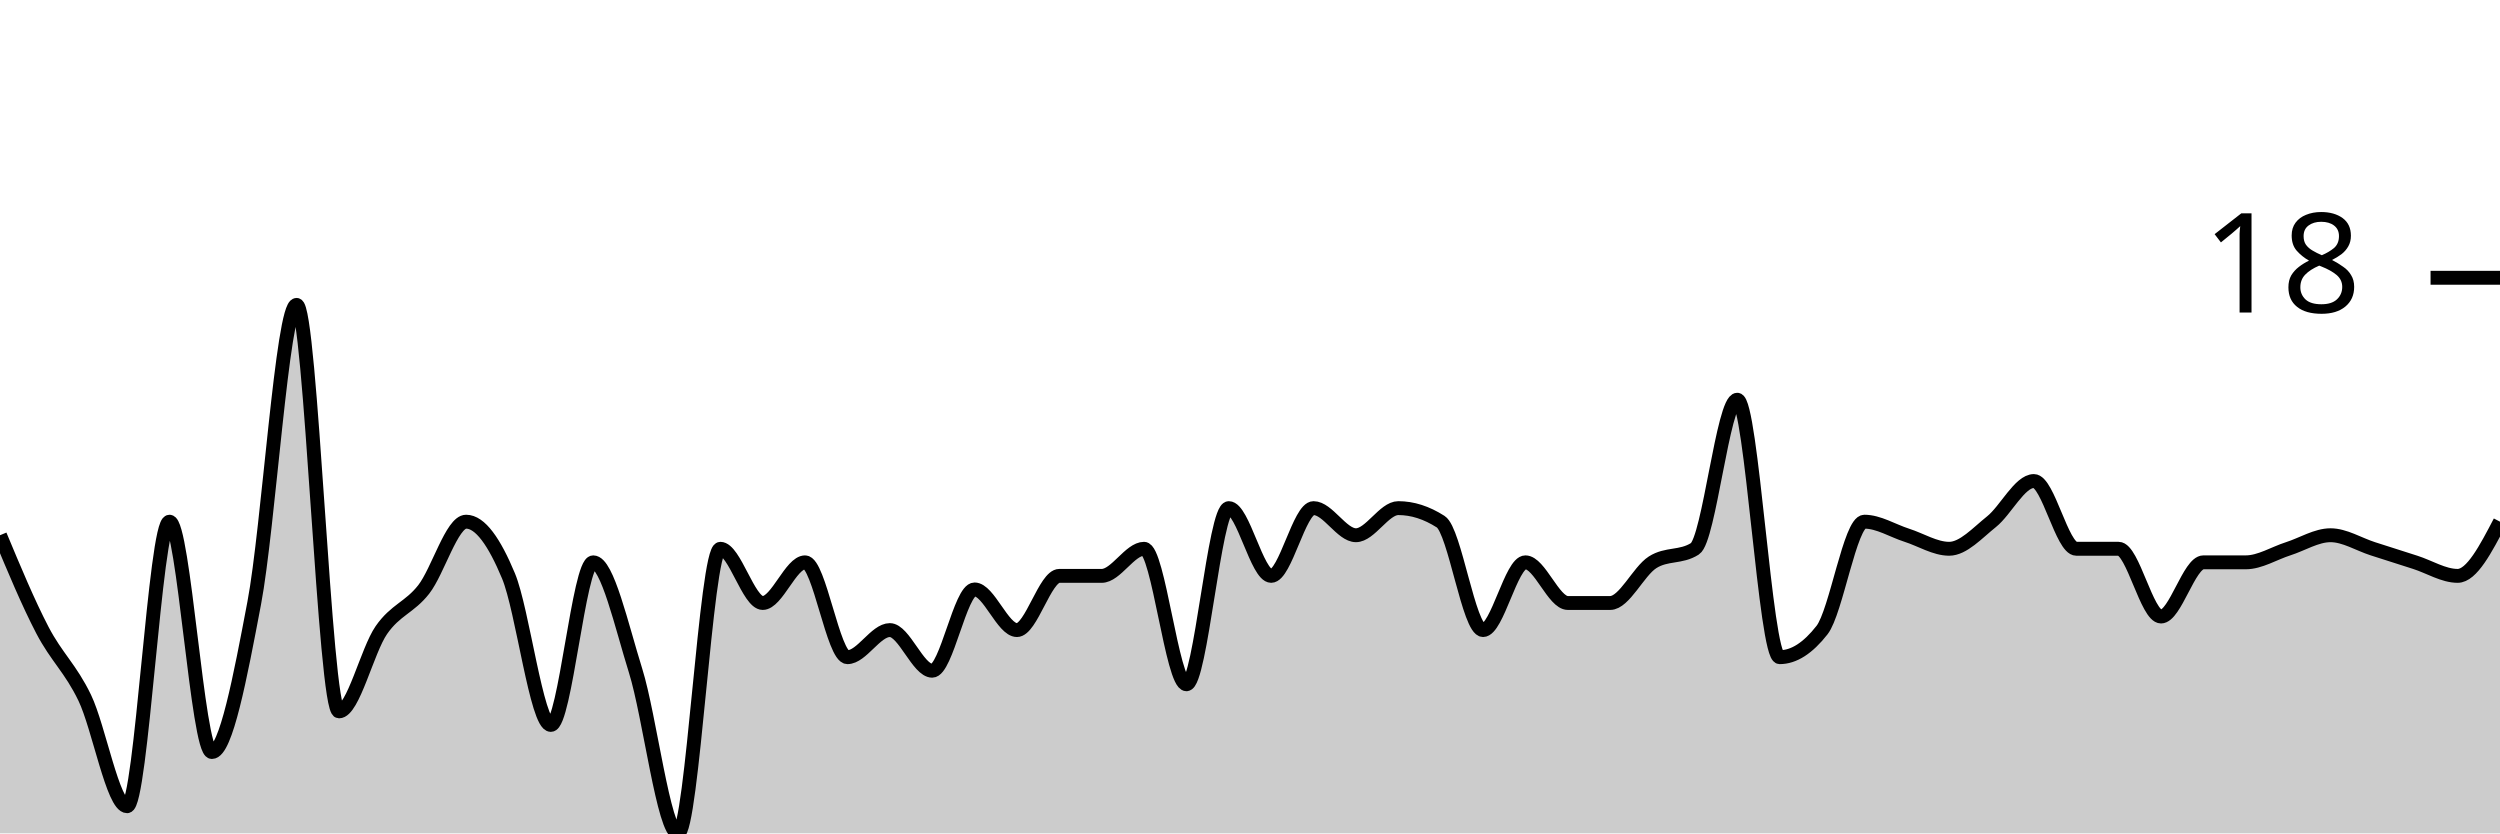
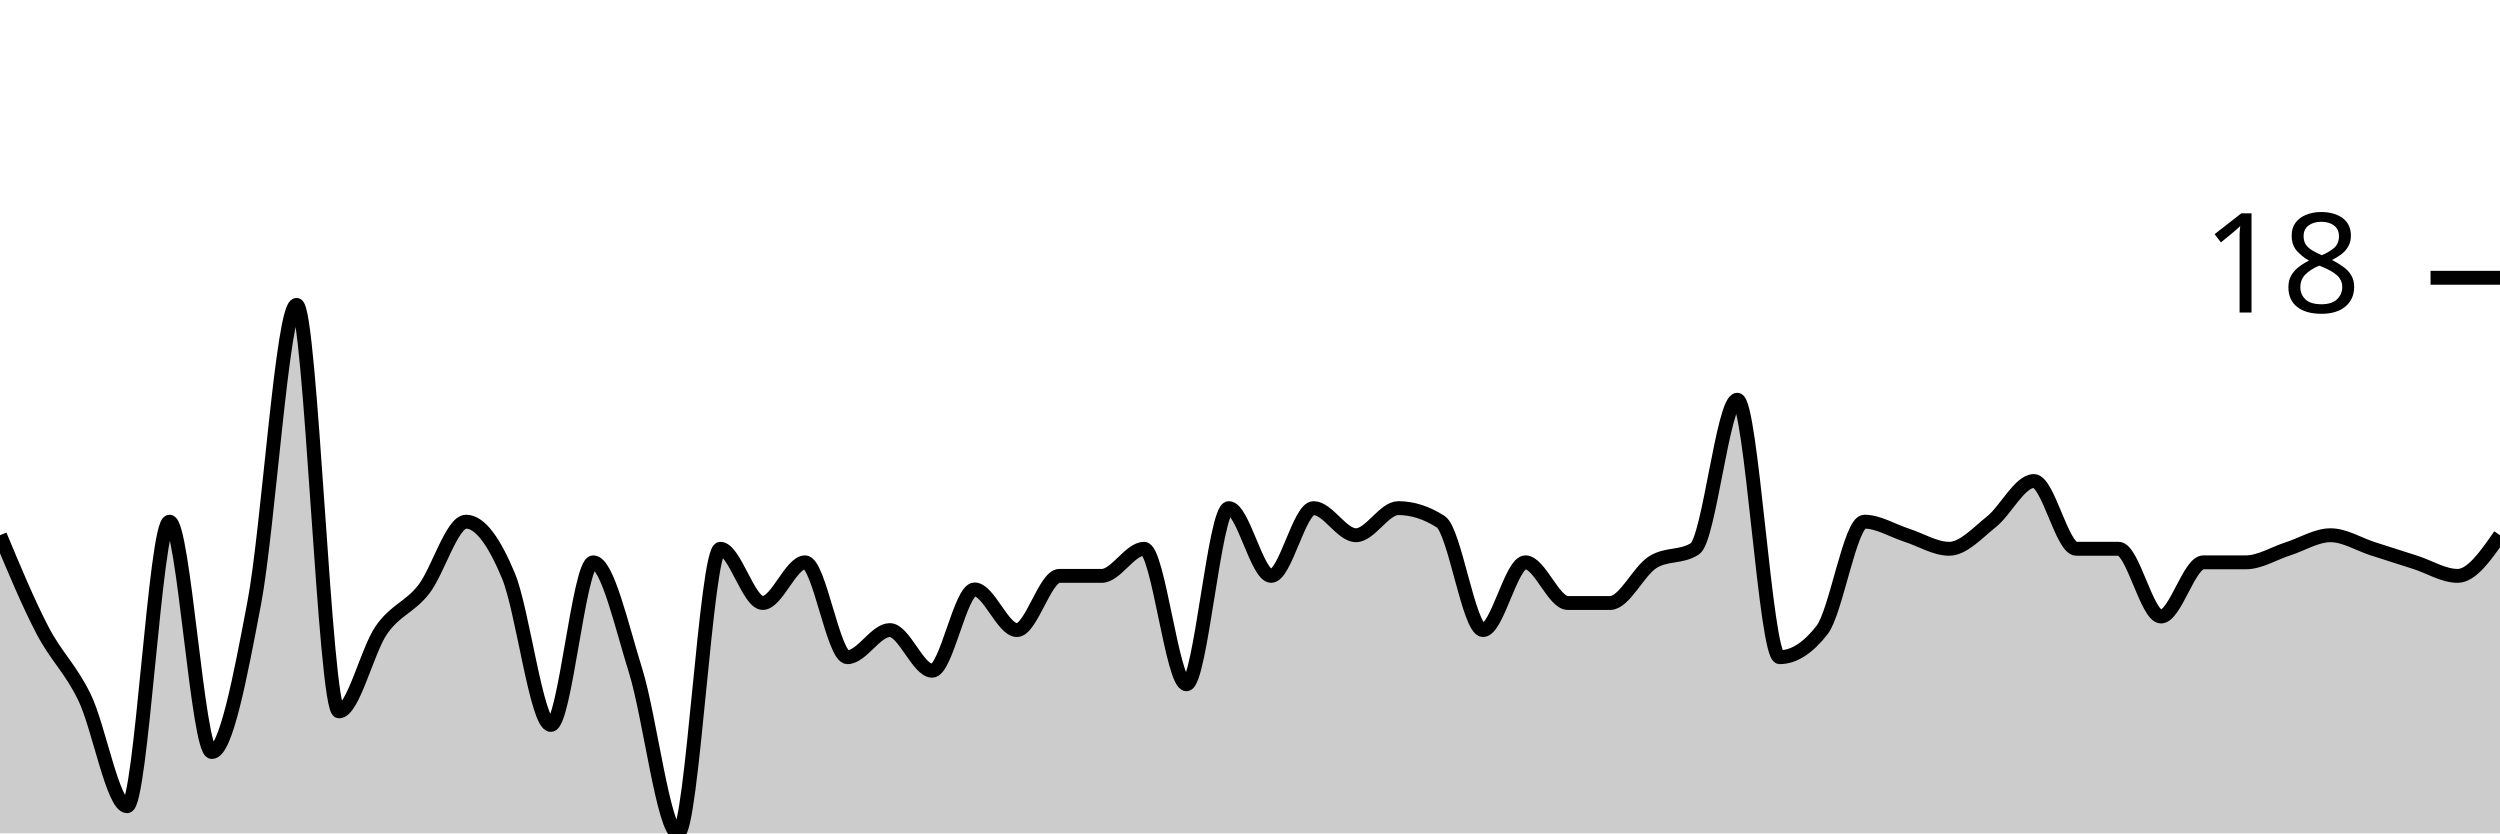
<svg xmlns="http://www.w3.org/2000/svg" viewBox="0 0 180 60">
  <g transform="translate(0,20)">
-     <path class="area" fill="rgba(0, 0, 0, 0.2)" d="M0,18.537C1.017,20.976,2.034,23.415,3.051,25.366C4.068,27.317,5.085,28.13,6.102,30.244C7.119,32.358,8.136,38.049,9.153,38.049C10.169,38.049,11.186,17.561,12.203,17.561C13.22,17.561,14.237,34.146,15.254,34.146C16.271,34.146,17.288,28.78,18.305,23.415C19.322,18.049,20.339,1.951,21.356,1.951C22.373,1.951,23.39,31.22,24.407,31.22C25.424,31.22,26.441,26.829,27.458,25.366C28.475,23.902,29.492,23.74,30.508,22.439C31.525,21.138,32.542,17.561,33.559,17.561C34.576,17.561,35.593,19.024,36.61,21.463C37.627,23.902,38.644,32.195,39.661,32.195C40.678,32.195,41.695,20.488,42.712,20.488C43.729,20.488,44.746,25.041,45.763,28.293C46.78,31.545,47.797,40,48.814,40C49.831,40,50.847,19.512,51.864,19.512C52.881,19.512,53.898,23.415,54.915,23.415C55.932,23.415,56.949,20.488,57.966,20.488C58.983,20.488,60,27.317,61.017,27.317C62.034,27.317,63.051,25.366,64.068,25.366C65.085,25.366,66.102,28.293,67.119,28.293C68.136,28.293,69.153,22.439,70.169,22.439C71.186,22.439,72.203,25.366,73.22,25.366C74.237,25.366,75.254,21.463,76.271,21.463C77.288,21.463,78.305,21.463,79.322,21.463C80.339,21.463,81.356,19.512,82.373,19.512C83.39,19.512,84.407,29.268,85.424,29.268C86.441,29.268,87.458,16.585,88.475,16.585C89.492,16.585,90.508,21.463,91.525,21.463C92.542,21.463,93.559,16.585,94.576,16.585C95.593,16.585,96.61,18.537,97.627,18.537C98.644,18.537,99.661,16.585,100.678,16.585C101.695,16.585,102.712,16.911,103.729,17.561C104.746,18.211,105.763,25.366,106.78,25.366C107.797,25.366,108.814,20.488,109.831,20.488C110.847,20.488,111.864,23.415,112.881,23.415C113.898,23.415,114.915,23.415,115.932,23.415C116.949,23.415,117.966,21.138,118.983,20.488C120,19.837,121.017,20.163,122.034,19.512C123.051,18.862,124.068,8.78,125.085,8.78C126.102,8.78,127.119,27.317,128.136,27.317C129.153,27.317,130.169,26.667,131.186,25.366C132.203,24.065,133.22,17.561,134.237,17.561C135.254,17.561,136.271,18.211,137.288,18.537C138.305,18.862,139.322,19.512,140.339,19.512C141.356,19.512,142.373,18.374,143.39,17.561C144.407,16.748,145.424,14.634,146.441,14.634C147.458,14.634,148.475,19.512,149.492,19.512C150.508,19.512,151.525,19.512,152.542,19.512C153.559,19.512,154.576,24.39,155.593,24.39C156.61,24.39,157.627,20.488,158.644,20.488C159.661,20.488,160.678,20.488,161.695,20.488C162.712,20.488,163.729,19.837,164.746,19.512C165.763,19.187,166.78,18.537,167.797,18.537C168.814,18.537,169.831,19.187,170.847,19.512C171.864,19.837,172.881,20.163,173.898,20.488C174.915,20.813,175.932,21.463,176.949,21.463C177.966,21.463,178.983,19.512,180,17.561L180,40C178.983,40,177.966,40,176.949,40C175.932,40,174.915,40,173.898,40C172.881,40,171.864,40,170.847,40C169.831,40,168.814,40,167.797,40C166.78,40,165.763,40,164.746,40C163.729,40,162.712,40,161.695,40C160.678,40,159.661,40,158.644,40C157.627,40,156.61,40,155.593,40C154.576,40,153.559,40,152.542,40C151.525,40,150.508,40,149.492,40C148.475,40,147.458,40,146.441,40C145.424,40,144.407,40,143.39,40C142.373,40,141.356,40,140.339,40C139.322,40,138.305,40,137.288,40C136.271,40,135.254,40,134.237,40C133.22,40,132.203,40,131.186,40C130.169,40,129.153,40,128.136,40C127.119,40,126.102,40,125.085,40C124.068,40,123.051,40,122.034,40C121.017,40,120,40,118.983,40C117.966,40,116.949,40,115.932,40C114.915,40,113.898,40,112.881,40C111.864,40,110.847,40,109.831,40C108.814,40,107.797,40,106.78,40C105.763,40,104.746,40,103.729,40C102.712,40,101.695,40,100.678,40C99.661,40,98.644,40,97.627,40C96.61,40,95.593,40,94.576,40C93.559,40,92.542,40,91.525,40C90.508,40,89.492,40,88.475,40C87.458,40,86.441,40,85.424,40C84.407,40,83.39,40,82.373,40C81.356,40,80.339,40,79.322,40C78.305,40,77.288,40,76.271,40C75.254,40,74.237,40,73.22,40C72.203,40,71.186,40,70.169,40C69.153,40,68.136,40,67.119,40C66.102,40,65.085,40,64.068,40C63.051,40,62.034,40,61.017,40C60,40,58.983,40,57.966,40C56.949,40,55.932,40,54.915,40C53.898,40,52.881,40,51.864,40C50.847,40,49.831,40,48.814,40C47.797,40,46.78,40,45.763,40C44.746,40,43.729,40,42.712,40C41.695,40,40.678,40,39.661,40C38.644,40,37.627,40,36.61,40C35.593,40,34.576,40,33.559,40C32.542,40,31.525,40,30.508,40C29.492,40,28.475,40,27.458,40C26.441,40,25.424,40,24.407,40C23.39,40,22.373,40,21.356,40C20.339,40,19.322,40,18.305,40C17.288,40,16.271,40,15.254,40C14.237,40,13.22,40,12.203,40C11.186,40,10.169,40,9.153,40C8.136,40,7.119,40,6.102,40C5.085,40,4.068,40,3.051,40C2.034,40,1.017,40,0,40Z" />
-     <path class="line" stroke="black" fill="none" d="M0,18.537C1.017,20.976,2.034,23.415,3.051,25.366C4.068,27.317,5.085,28.13,6.102,30.244C7.119,32.358,8.136,38.049,9.153,38.049C10.169,38.049,11.186,17.561,12.203,17.561C13.22,17.561,14.237,34.146,15.254,34.146C16.271,34.146,17.288,28.78,18.305,23.415C19.322,18.049,20.339,1.951,21.356,1.951C22.373,1.951,23.39,31.22,24.407,31.22C25.424,31.22,26.441,26.829,27.458,25.366C28.475,23.902,29.492,23.74,30.508,22.439C31.525,21.138,32.542,17.561,33.559,17.561C34.576,17.561,35.593,19.024,36.61,21.463C37.627,23.902,38.644,32.195,39.661,32.195C40.678,32.195,41.695,20.488,42.712,20.488C43.729,20.488,44.746,25.041,45.763,28.293C46.78,31.545,47.797,40,48.814,40C49.831,40,50.847,19.512,51.864,19.512C52.881,19.512,53.898,23.415,54.915,23.415C55.932,23.415,56.949,20.488,57.966,20.488C58.983,20.488,60,27.317,61.017,27.317C62.034,27.317,63.051,25.366,64.068,25.366C65.085,25.366,66.102,28.293,67.119,28.293C68.136,28.293,69.153,22.439,70.169,22.439C71.186,22.439,72.203,25.366,73.22,25.366C74.237,25.366,75.254,21.463,76.271,21.463C77.288,21.463,78.305,21.463,79.322,21.463C80.339,21.463,81.356,19.512,82.373,19.512C83.39,19.512,84.407,29.268,85.424,29.268C86.441,29.268,87.458,16.585,88.475,16.585C89.492,16.585,90.508,21.463,91.525,21.463C92.542,21.463,93.559,16.585,94.576,16.585C95.593,16.585,96.61,18.537,97.627,18.537C98.644,18.537,99.661,16.585,100.678,16.585C101.695,16.585,102.712,16.911,103.729,17.561C104.746,18.211,105.763,25.366,106.78,25.366C107.797,25.366,108.814,20.488,109.831,20.488C110.847,20.488,111.864,23.415,112.881,23.415C113.898,23.415,114.915,23.415,115.932,23.415C116.949,23.415,117.966,21.138,118.983,20.488C120,19.837,121.017,20.163,122.034,19.512C123.051,18.862,124.068,8.78,125.085,8.78C126.102,8.78,127.119,27.317,128.136,27.317C129.153,27.317,130.169,26.667,131.186,25.366C132.203,24.065,133.22,17.561,134.237,17.561C135.254,17.561,136.271,18.211,137.288,18.537C138.305,18.862,139.322,19.512,140.339,19.512C141.356,19.512,142.373,18.374,143.39,17.561C144.407,16.748,145.424,14.634,146.441,14.634C147.458,14.634,148.475,19.512,149.492,19.512C150.508,19.512,151.525,19.512,152.542,19.512C153.559,19.512,154.576,24.39,155.593,24.39C156.61,24.39,157.627,20.488,158.644,20.488C159.661,20.488,160.678,20.488,161.695,20.488C162.712,20.488,163.729,19.837,164.746,19.512C165.763,19.187,166.78,18.537,167.797,18.537C168.814,18.537,169.831,19.187,170.847,19.512C171.864,19.837,172.881,20.163,173.898,20.488C174.915,20.813,175.932,21.463,176.949,21.463C177.966,21.463,178.983,19.512,180,17.561" />
+     <path class="area" fill="rgba(0, 0, 0, 0.2)" d="M0,18.537C1.017,20.976,2.034,23.415,3.051,25.366C4.068,27.317,5.085,28.13,6.102,30.244C7.119,32.358,8.136,38.049,9.153,38.049C10.169,38.049,11.186,17.561,12.203,17.561C13.22,17.561,14.237,34.146,15.254,34.146C16.271,34.146,17.288,28.78,18.305,23.415C19.322,18.049,20.339,1.951,21.356,1.951C22.373,1.951,23.39,31.22,24.407,31.22C25.424,31.22,26.441,26.829,27.458,25.366C28.475,23.902,29.492,23.74,30.508,22.439C31.525,21.138,32.542,17.561,33.559,17.561C34.576,17.561,35.593,19.024,36.61,21.463C37.627,23.902,38.644,32.195,39.661,32.195C40.678,32.195,41.695,20.488,42.712,20.488C43.729,20.488,44.746,25.041,45.763,28.293C46.78,31.545,47.797,40,48.814,40C49.831,40,50.847,19.512,51.864,19.512C52.881,19.512,53.898,23.415,54.915,23.415C55.932,23.415,56.949,20.488,57.966,20.488C58.983,20.488,60,27.317,61.017,27.317C62.034,27.317,63.051,25.366,64.068,25.366C65.085,25.366,66.102,28.293,67.119,28.293C68.136,28.293,69.153,22.439,70.169,22.439C71.186,22.439,72.203,25.366,73.22,25.366C74.237,25.366,75.254,21.463,76.271,21.463C77.288,21.463,78.305,21.463,79.322,21.463C80.339,21.463,81.356,19.512,82.373,19.512C83.39,19.512,84.407,29.268,85.424,29.268C86.441,29.268,87.458,16.585,88.475,16.585C89.492,16.585,90.508,21.463,91.525,21.463C92.542,21.463,93.559,16.585,94.576,16.585C95.593,16.585,96.61,18.537,97.627,18.537C98.644,18.537,99.661,16.585,100.678,16.585C101.695,16.585,102.712,16.911,103.729,17.561C104.746,18.211,105.763,25.366,106.78,25.366C107.797,25.366,108.814,20.488,109.831,20.488C110.847,20.488,111.864,23.415,112.881,23.415C113.898,23.415,114.915,23.415,115.932,23.415C116.949,23.415,117.966,21.138,118.983,20.488C120,19.837,121.017,20.163,122.034,19.512C123.051,18.862,124.068,8.78,125.085,8.78C126.102,8.78,127.119,27.317,128.136,27.317C129.153,27.317,130.169,26.667,131.186,25.366C132.203,24.065,133.22,17.561,134.237,17.561C135.254,17.561,136.271,18.211,137.288,18.537C138.305,18.862,139.322,19.512,140.339,19.512C141.356,19.512,142.373,18.374,143.39,17.561C144.407,16.748,145.424,14.634,146.441,14.634C147.458,14.634,148.475,19.512,149.492,19.512C150.508,19.512,151.525,19.512,152.542,19.512C153.559,19.512,154.576,24.39,155.593,24.39C156.61,24.39,157.627,20.488,158.644,20.488C159.661,20.488,160.678,20.488,161.695,20.488C162.712,20.488,163.729,19.837,164.746,19.512C165.763,19.187,166.78,18.537,167.797,18.537C168.814,18.537,169.831,19.187,170.847,19.512C171.864,19.837,172.881,20.163,173.898,20.488C174.915,20.813,175.932,21.463,176.949,21.463C177.966,21.463,178.983,20,180,18.537L180,40C178.983,40,177.966,40,176.949,40C175.932,40,174.915,40,173.898,40C172.881,40,171.864,40,170.847,40C169.831,40,168.814,40,167.797,40C166.78,40,165.763,40,164.746,40C163.729,40,162.712,40,161.695,40C160.678,40,159.661,40,158.644,40C157.627,40,156.61,40,155.593,40C154.576,40,153.559,40,152.542,40C151.525,40,150.508,40,149.492,40C148.475,40,147.458,40,146.441,40C145.424,40,144.407,40,143.39,40C142.373,40,141.356,40,140.339,40C139.322,40,138.305,40,137.288,40C136.271,40,135.254,40,134.237,40C133.22,40,132.203,40,131.186,40C130.169,40,129.153,40,128.136,40C127.119,40,126.102,40,125.085,40C124.068,40,123.051,40,122.034,40C121.017,40,120,40,118.983,40C117.966,40,116.949,40,115.932,40C114.915,40,113.898,40,112.881,40C111.864,40,110.847,40,109.831,40C108.814,40,107.797,40,106.78,40C105.763,40,104.746,40,103.729,40C102.712,40,101.695,40,100.678,40C99.661,40,98.644,40,97.627,40C96.61,40,95.593,40,94.576,40C93.559,40,92.542,40,91.525,40C90.508,40,89.492,40,88.475,40C87.458,40,86.441,40,85.424,40C84.407,40,83.39,40,82.373,40C81.356,40,80.339,40,79.322,40C78.305,40,77.288,40,76.271,40C75.254,40,74.237,40,73.22,40C72.203,40,71.186,40,70.169,40C69.153,40,68.136,40,67.119,40C66.102,40,65.085,40,64.068,40C63.051,40,62.034,40,61.017,40C60,40,58.983,40,57.966,40C56.949,40,55.932,40,54.915,40C53.898,40,52.881,40,51.864,40C50.847,40,49.831,40,48.814,40C47.797,40,46.78,40,45.763,40C44.746,40,43.729,40,42.712,40C41.695,40,40.678,40,39.661,40C38.644,40,37.627,40,36.61,40C35.593,40,34.576,40,33.559,40C32.542,40,31.525,40,30.508,40C29.492,40,28.475,40,27.458,40C26.441,40,25.424,40,24.407,40C23.39,40,22.373,40,21.356,40C20.339,40,19.322,40,18.305,40C17.288,40,16.271,40,15.254,40C14.237,40,13.22,40,12.203,40C11.186,40,10.169,40,9.153,40C8.136,40,7.119,40,6.102,40C5.085,40,4.068,40,3.051,40C2.034,40,1.017,40,0,40Z" />
+     <path class="line" stroke="black" fill="none" d="M0,18.537C1.017,20.976,2.034,23.415,3.051,25.366C4.068,27.317,5.085,28.13,6.102,30.244C7.119,32.358,8.136,38.049,9.153,38.049C10.169,38.049,11.186,17.561,12.203,17.561C13.22,17.561,14.237,34.146,15.254,34.146C16.271,34.146,17.288,28.78,18.305,23.415C19.322,18.049,20.339,1.951,21.356,1.951C22.373,1.951,23.39,31.22,24.407,31.22C25.424,31.22,26.441,26.829,27.458,25.366C28.475,23.902,29.492,23.74,30.508,22.439C31.525,21.138,32.542,17.561,33.559,17.561C34.576,17.561,35.593,19.024,36.61,21.463C37.627,23.902,38.644,32.195,39.661,32.195C40.678,32.195,41.695,20.488,42.712,20.488C43.729,20.488,44.746,25.041,45.763,28.293C46.78,31.545,47.797,40,48.814,40C49.831,40,50.847,19.512,51.864,19.512C52.881,19.512,53.898,23.415,54.915,23.415C55.932,23.415,56.949,20.488,57.966,20.488C58.983,20.488,60,27.317,61.017,27.317C62.034,27.317,63.051,25.366,64.068,25.366C65.085,25.366,66.102,28.293,67.119,28.293C68.136,28.293,69.153,22.439,70.169,22.439C71.186,22.439,72.203,25.366,73.22,25.366C74.237,25.366,75.254,21.463,76.271,21.463C77.288,21.463,78.305,21.463,79.322,21.463C80.339,21.463,81.356,19.512,82.373,19.512C83.39,19.512,84.407,29.268,85.424,29.268C86.441,29.268,87.458,16.585,88.475,16.585C89.492,16.585,90.508,21.463,91.525,21.463C92.542,21.463,93.559,16.585,94.576,16.585C95.593,16.585,96.61,18.537,97.627,18.537C98.644,18.537,99.661,16.585,100.678,16.585C101.695,16.585,102.712,16.911,103.729,17.561C104.746,18.211,105.763,25.366,106.78,25.366C107.797,25.366,108.814,20.488,109.831,20.488C110.847,20.488,111.864,23.415,112.881,23.415C113.898,23.415,114.915,23.415,115.932,23.415C116.949,23.415,117.966,21.138,118.983,20.488C120,19.837,121.017,20.163,122.034,19.512C123.051,18.862,124.068,8.78,125.085,8.78C126.102,8.78,127.119,27.317,128.136,27.317C129.153,27.317,130.169,26.667,131.186,25.366C132.203,24.065,133.22,17.561,134.237,17.561C135.254,17.561,136.271,18.211,137.288,18.537C138.305,18.862,139.322,19.512,140.339,19.512C141.356,19.512,142.373,18.374,143.39,17.561C144.407,16.748,145.424,14.634,146.441,14.634C147.458,14.634,148.475,19.512,149.492,19.512C150.508,19.512,151.525,19.512,152.542,19.512C153.559,19.512,154.576,24.39,155.593,24.39C156.61,24.39,157.627,20.488,158.644,20.488C159.661,20.488,160.678,20.488,161.695,20.488C162.712,20.488,163.729,19.837,164.746,19.512C165.763,19.187,166.78,18.537,167.797,18.537C168.814,18.537,169.831,19.187,170.847,19.512C171.864,19.837,172.881,20.163,173.898,20.488C174.915,20.813,175.932,21.463,176.949,21.463C177.966,21.463,178.983,20,180,18.537" />
    <path class="axis-ceiling" stroke-width="1" stroke="black" fill="none" d="M175,0L180,0" />
    <text class="axis-ceiling-label" font-family="sans-serif" text-anchor="end" font-size="10px" x="170" y="2.5">18</text>
  </g>
</svg>
